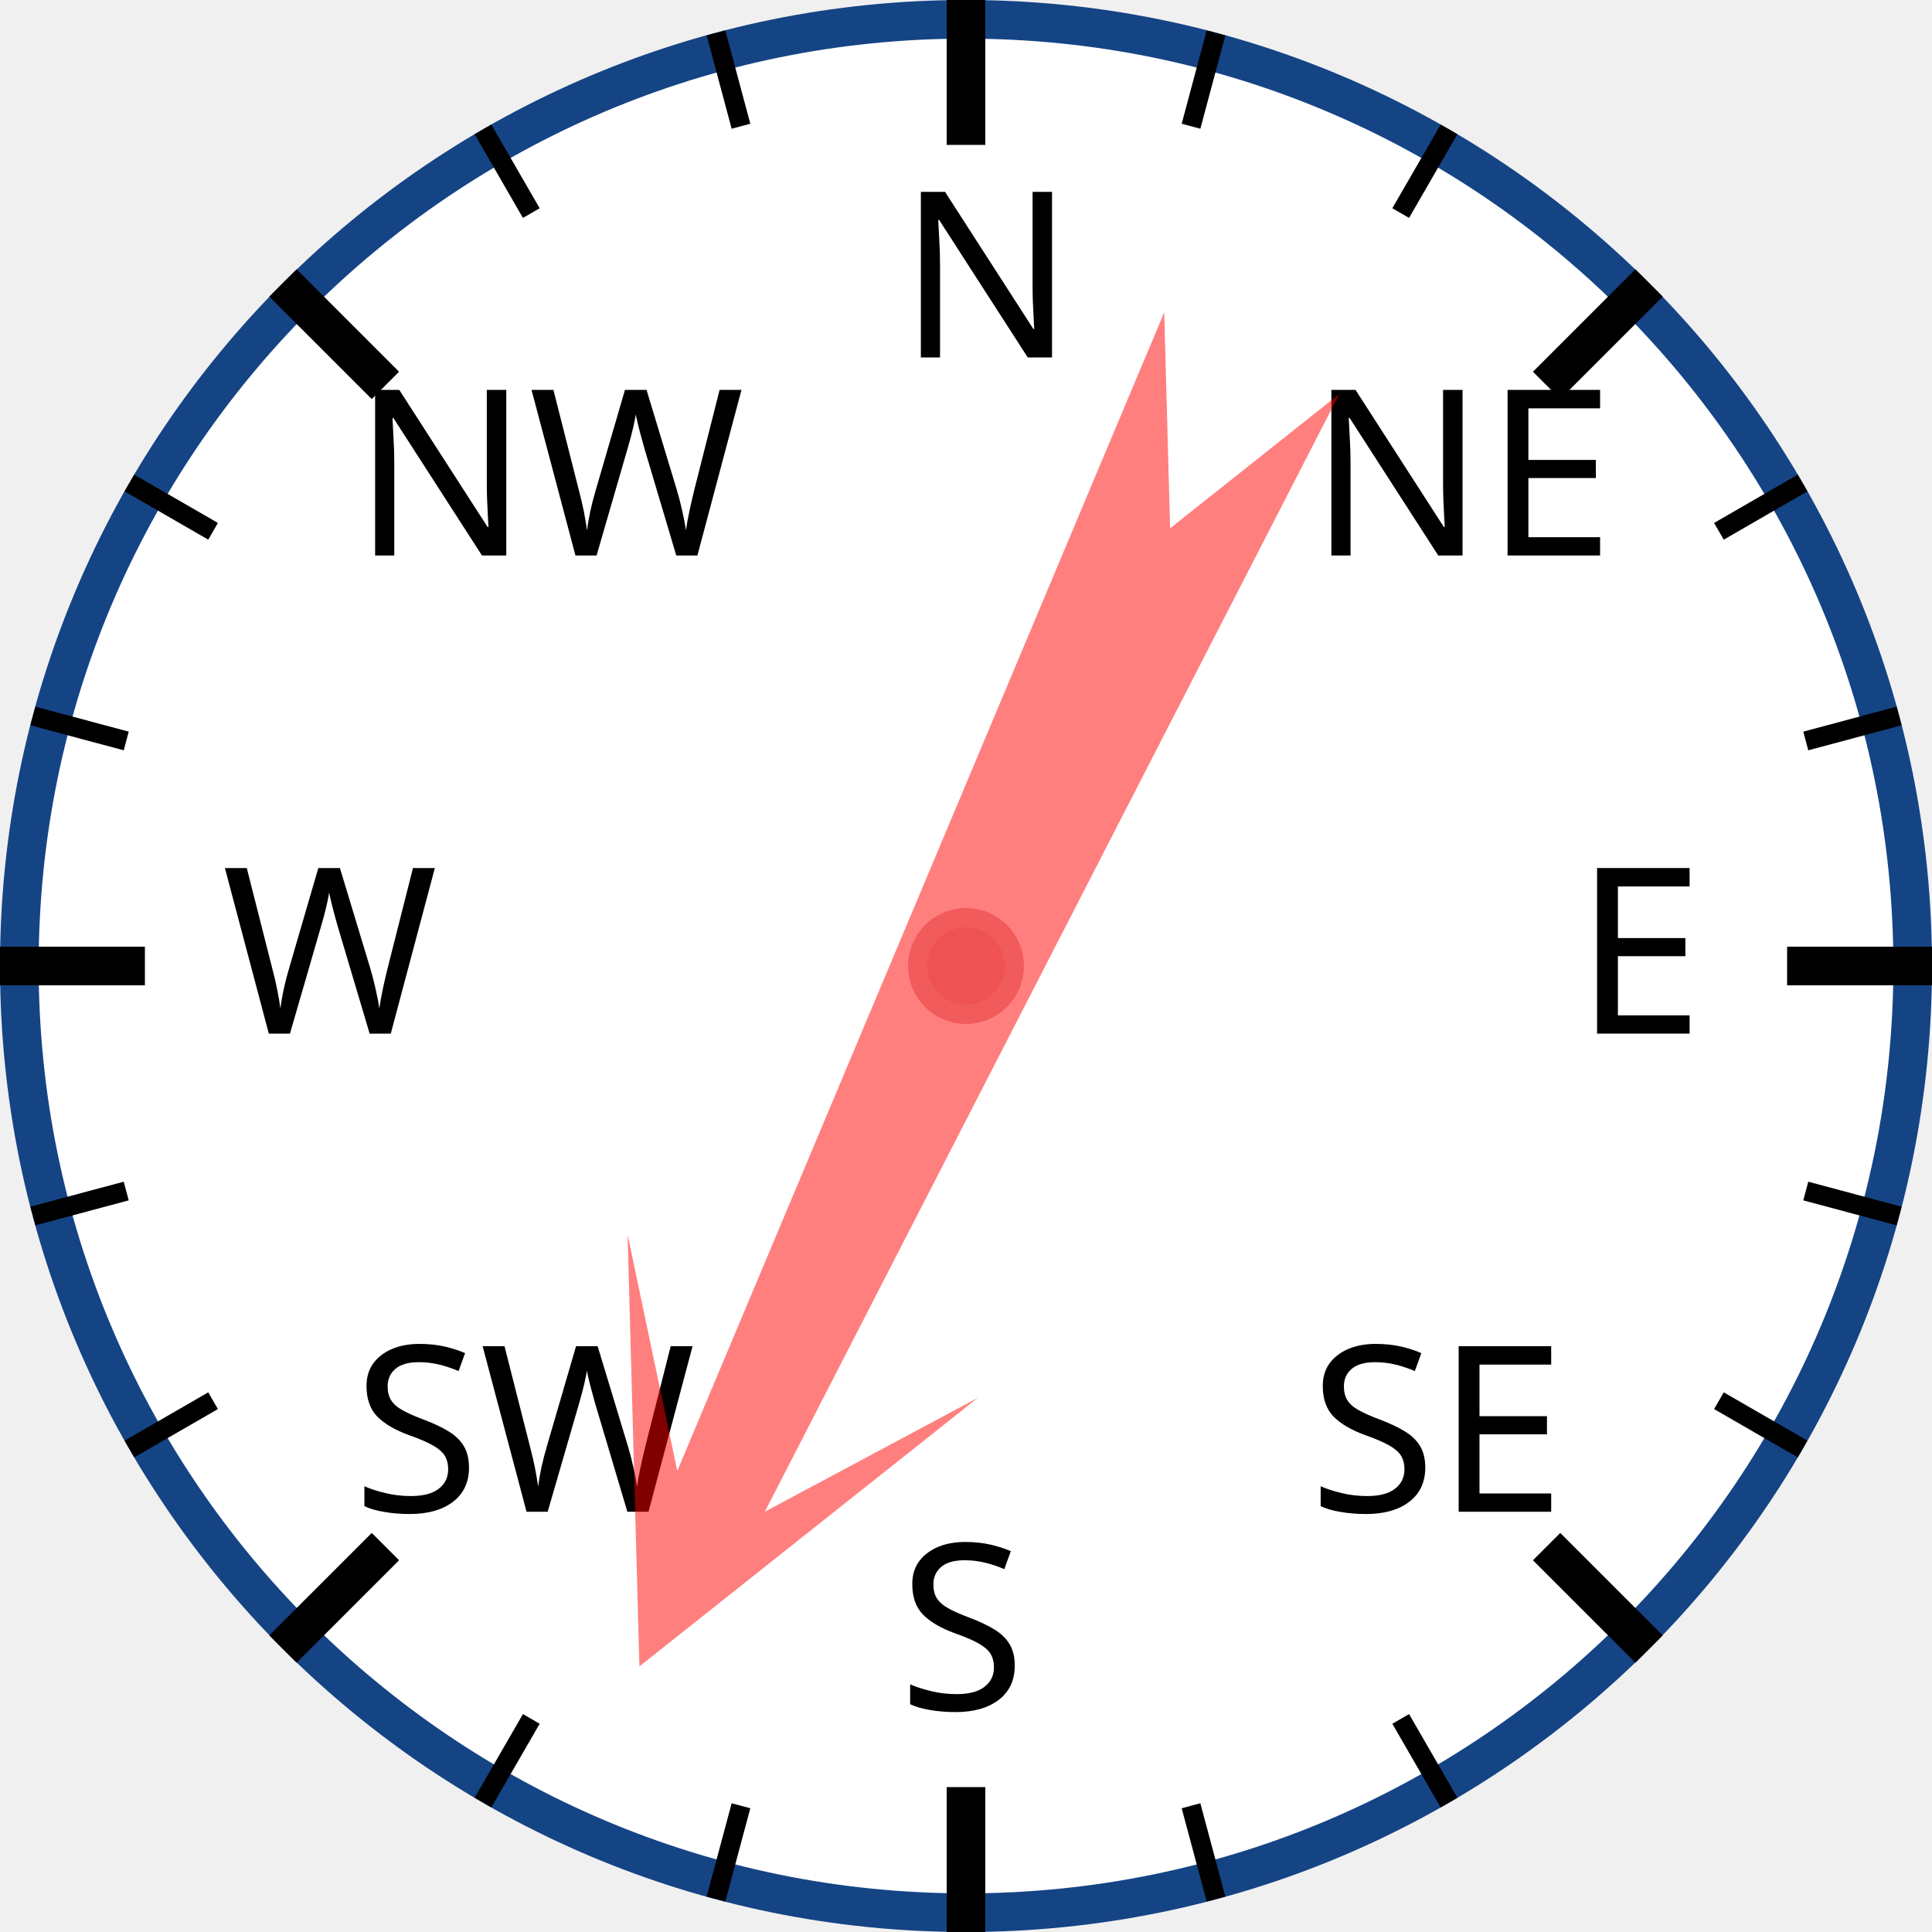
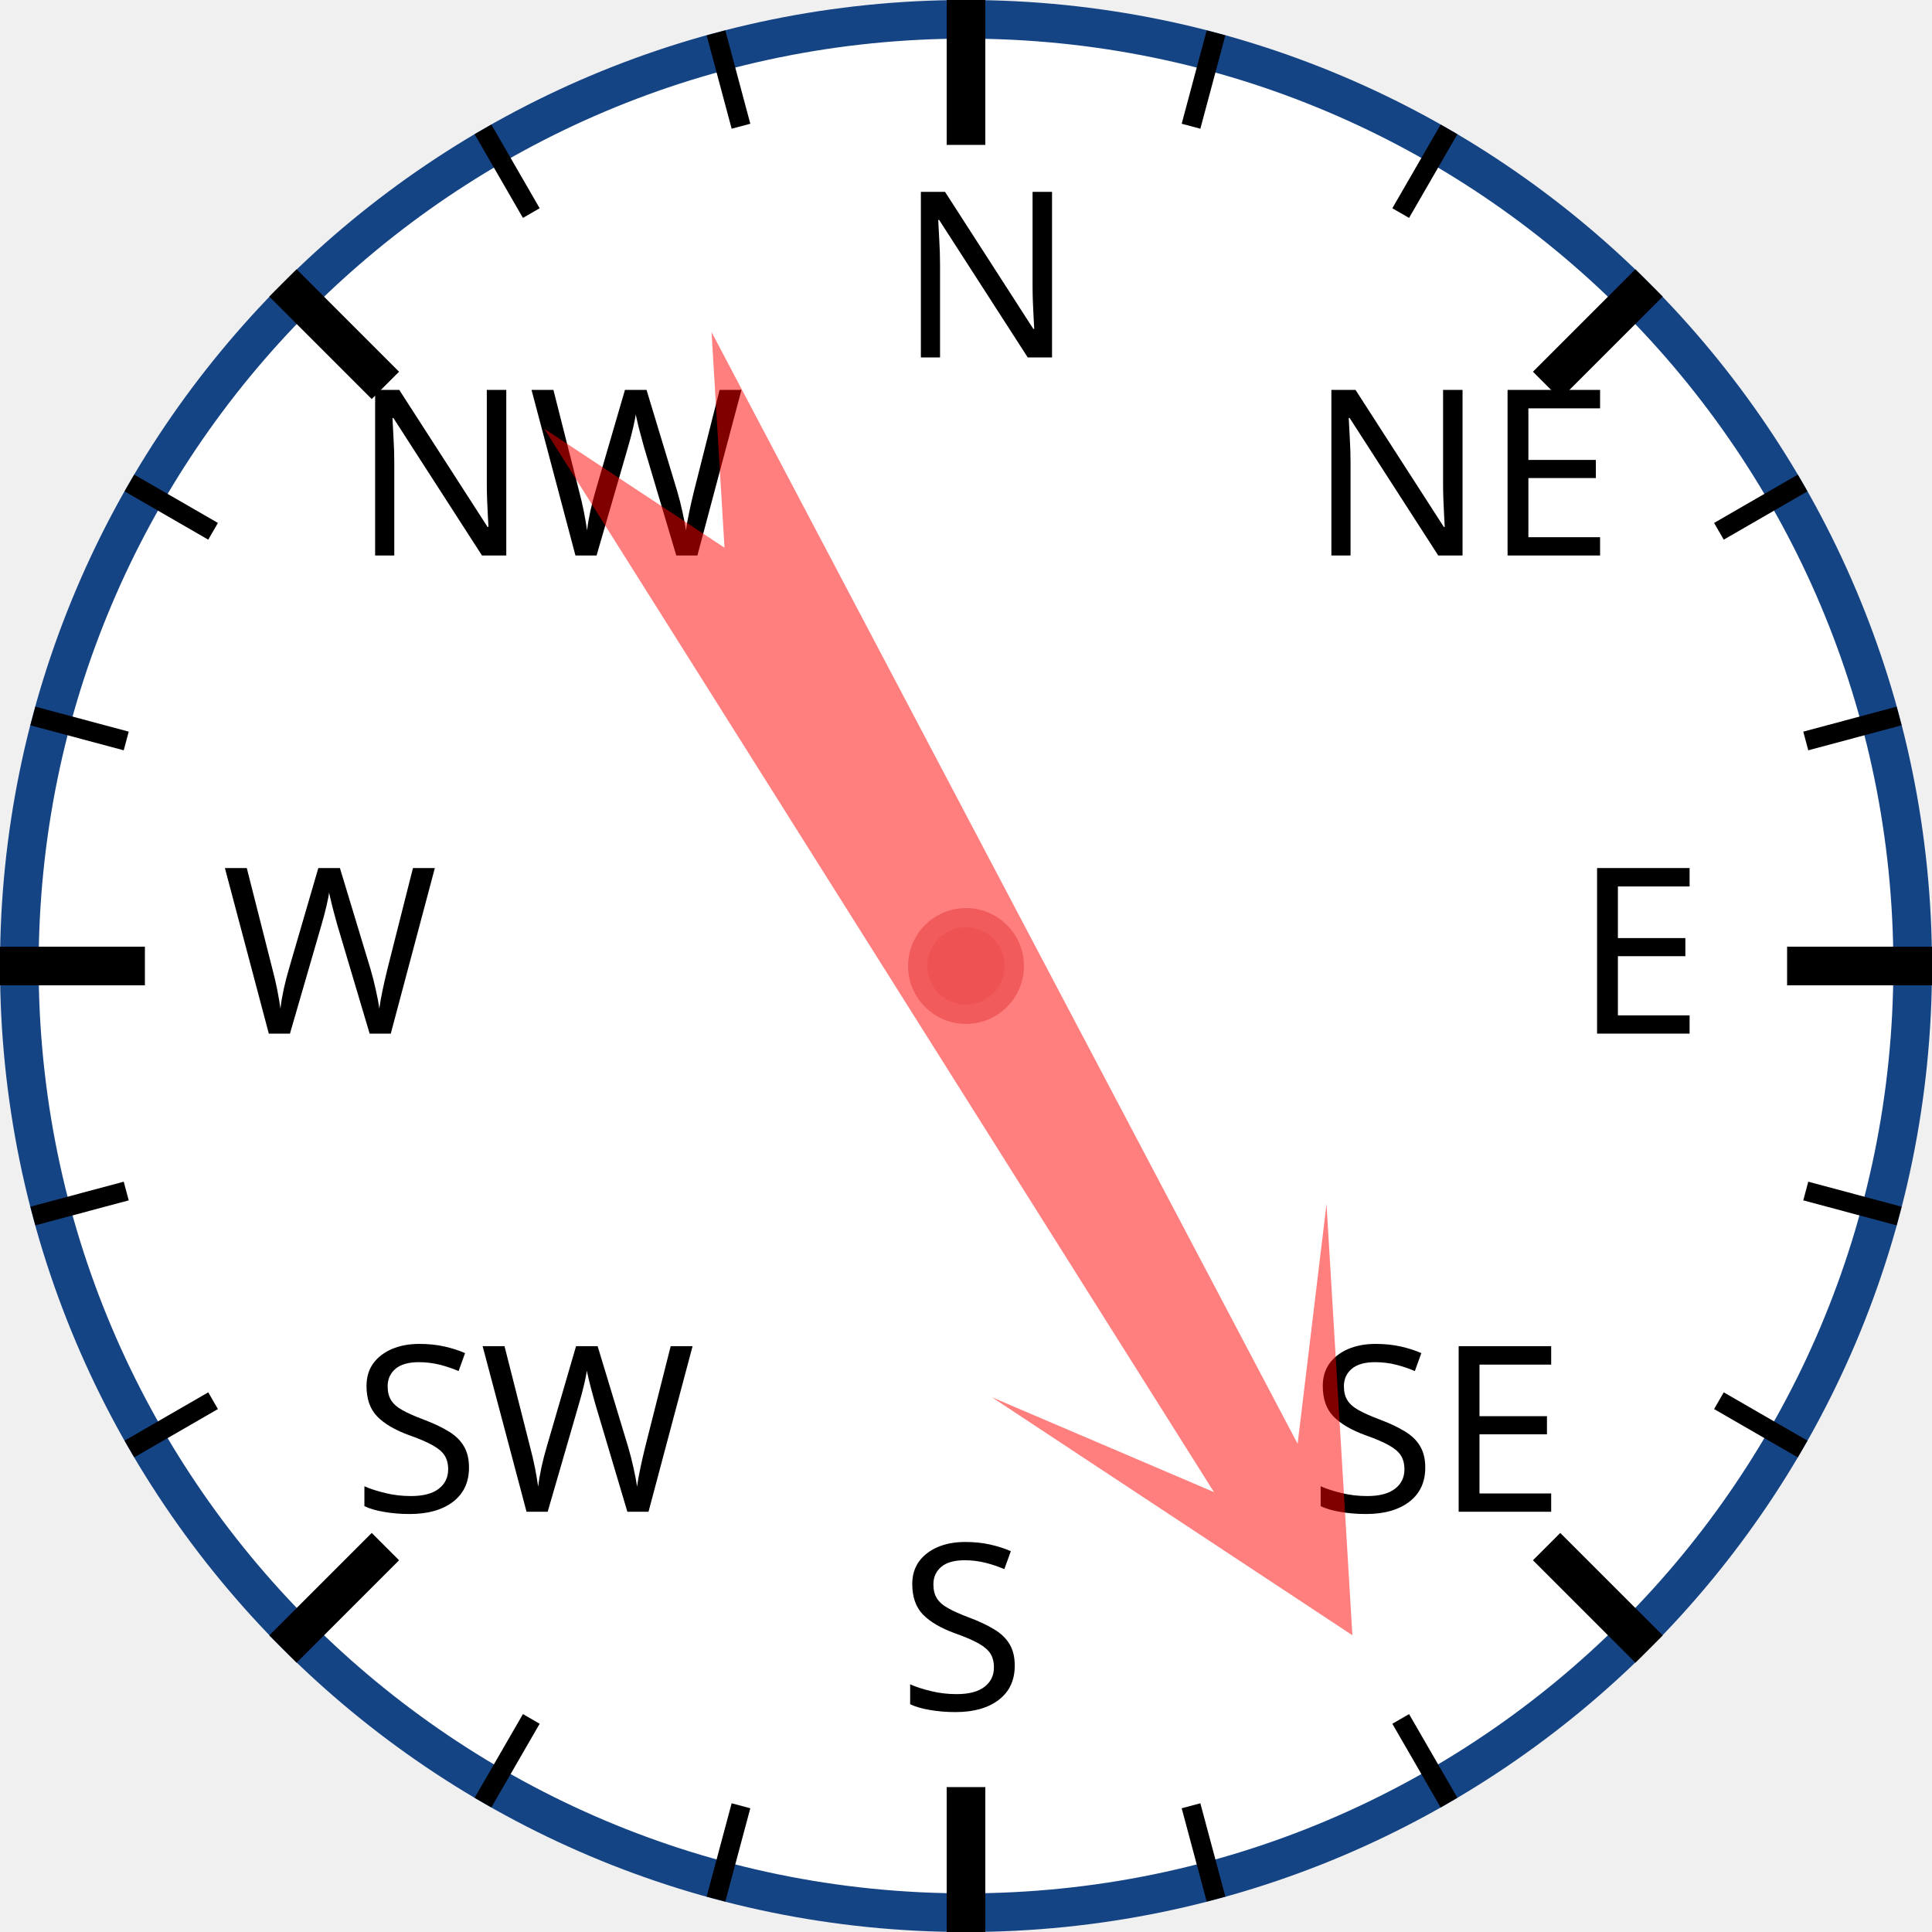
<svg xmlns="http://www.w3.org/2000/svg" width="120px" height="120px" viewBox="0 0 200 200">
  <circle cx="100" cy="100" r="98" style="fill: white; stroke: #154485; stroke-width: 4;" />
  <text x="93.0" y="37.0" style="font-family: sans-serif; font-size: 18pt;">N</text>
  <line x1="100.0" y1="0.0" x2="100.0" y2="15.0" style="stroke: black; stroke-width: 4;" />
  <line x1="74.118" y1="3.407" x2="76.706" y2="13.067" style="stroke: black; stroke-width: 2;" />
  <line x1="50" y1="13.397" x2="55" y2="22.058" style="stroke: black; stroke-width: 2;" />
  <text x="36.503" y="57.503" style="font-family: sans-serif; font-size: 18pt;">NW</text>
  <line x1="29.289" y1="29.289" x2="39.896" y2="39.896" style="stroke: black; stroke-width: 4;" />
  <line x1="13.397" y1="50" x2="22.058" y2="55" style="stroke: black; stroke-width: 2;" />
  <line x1="3.407" y1="74.118" x2="13.067" y2="76.706" style="stroke: black; stroke-width: 2;" />
  <text x="23.0" y="107.0" style="font-family: sans-serif; font-size: 18pt;">W</text>
  <line x1="0.0" y1="100.0" x2="15.0" y2="100.0" style="stroke: black; stroke-width: 4;" />
  <line x1="3.407" y1="125.882" x2="13.067" y2="123.294" style="stroke: black; stroke-width: 2;" />
  <line x1="13.397" y1="150" x2="22.058" y2="145" style="stroke: black; stroke-width: 2;" />
  <text x="36.503" y="156.497" style="font-family: sans-serif; font-size: 18pt;">SW</text>
  <line x1="29.289" y1="170.711" x2="39.896" y2="160.104" style="stroke: black; stroke-width: 4;" />
  <line x1="50" y1="186.603" x2="55" y2="177.942" style="stroke: black; stroke-width: 2;" />
  <line x1="74.118" y1="196.593" x2="76.706" y2="186.933" style="stroke: black; stroke-width: 2;" />
  <text x="93" y="177.0" style="font-family: sans-serif; font-size: 18pt;">S</text>
  <line x1="100" y1="200.0" x2="100" y2="185.0" style="stroke: black; stroke-width: 4;" />
  <line x1="125.882" y1="196.593" x2="123.294" y2="186.933" style="stroke: black; stroke-width: 2;" />
  <line x1="150.0" y1="186.603" x2="145.0" y2="177.942" style="stroke: black; stroke-width: 2;" />
  <text x="135.497" y="156.497" style="font-family: sans-serif; font-size: 18pt;">SE</text>
  <line x1="170.711" y1="170.711" x2="160.104" y2="160.104" style="stroke: black; stroke-width: 4;" />
  <line x1="186.603" y1="150" x2="177.942" y2="145" style="stroke: black; stroke-width: 2;" />
  <line x1="196.593" y1="125.882" x2="186.933" y2="123.294" style="stroke: black; stroke-width: 2;" />
  <text x="163.0" y="107" style="font-family: sans-serif; font-size: 18pt;">E</text>
  <line x1="200.0" y1="100" x2="185.0" y2="100" style="stroke: black; stroke-width: 4;" />
  <line x1="196.593" y1="74.118" x2="186.933" y2="76.706" style="stroke: black; stroke-width: 2;" />
  <line x1="186.603" y1="50" x2="177.942" y2="55" style="stroke: black; stroke-width: 2;" />
  <text x="135.497" y="57.503" style="font-family: sans-serif; font-size: 18pt;">NE</text>
  <line x1="170.711" y1="29.289" x2="160.104" y2="39.896" style="stroke: black; stroke-width: 4;" />
  <line x1="150" y1="13.397" x2="145" y2="22.058" style="stroke: black; stroke-width: 2;" />
  <line x1="125.882" y1="3.407" x2="123.294" y2="13.067" style="stroke: black; stroke-width: 2;" />
-   <polygon points="100 20 120 60 105 40 110 170 100 150 90 170 95 40 80 60" style="fill: red; fill-opacity: 0.5;" transform="rotate(205,100,100)" />
+   <polygon points="100 20 120 60 105 40 110 170 100 150 90 170 95 40 80 60" style="fill: red; fill-opacity: 0.5;" transform="rotate(150,100,100)" />
  <circle cx="100" cy="100" r="5" style="fill: #EE5252; stroke: #F25B5B; stroke-width: 2;" />
</svg>
